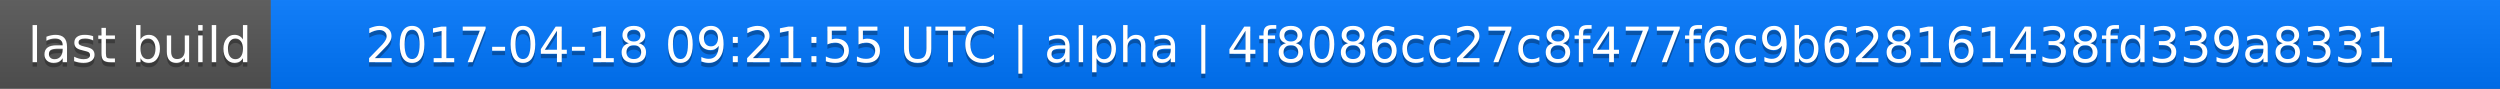
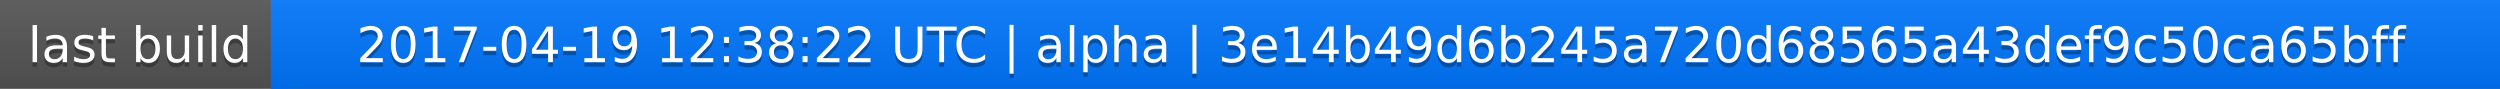
<svg xmlns="http://www.w3.org/2000/svg" width="563" height="20">
  <linearGradient id="a" x2="0" y2="100%">
    <stop offset="0" stop-color="#bbb" stop-opacity=".1" />
    <stop offset="1" stop-opacity=".1" />
  </linearGradient>
  <rect rx="0" width="563" height="20" fill="#555" />
  <rect rx="0" x="61" width="502" height="20" fill="#07f" />
  <path fill="#07f" d="M61 0h4v20h-4z" />
  <rect rx="0" width="563" height="20" fill="url(#a)" />
  <g fill="#fff" text-anchor="middle" font-family="DejaVu Sans,Verdana,Geneva,sans-serif" font-size="11">
    <text x="31.5" y="15" fill="#010101" fill-opacity=".3">last build</text>
    <text x="31.5" y="14">last build</text>
-     <text x="311" y="15" fill="#010101" fill-opacity=".3">2017-04-18 09:21:55 UTC | alpha | 4f8086cc27c8f477f6c9b628161438fd339a8331</text>
-     <text x="311" y="14">2017-04-18 09:21:55 UTC | alpha | 4f8086cc27c8f477f6c9b628161438fd339a8331</text>
+     <text x="311" y="15" fill="#010101" fill-opacity=".3">2017-04-19 12:38:22 UTC | alpha | 3e14b49d6b245a720d68565a43def9c50ca65bff</text>
+     <text x="311" y="14">2017-04-19 12:38:22 UTC | alpha | 3e14b49d6b245a720d68565a43def9c50ca65bff</text>
  </g>
</svg>
